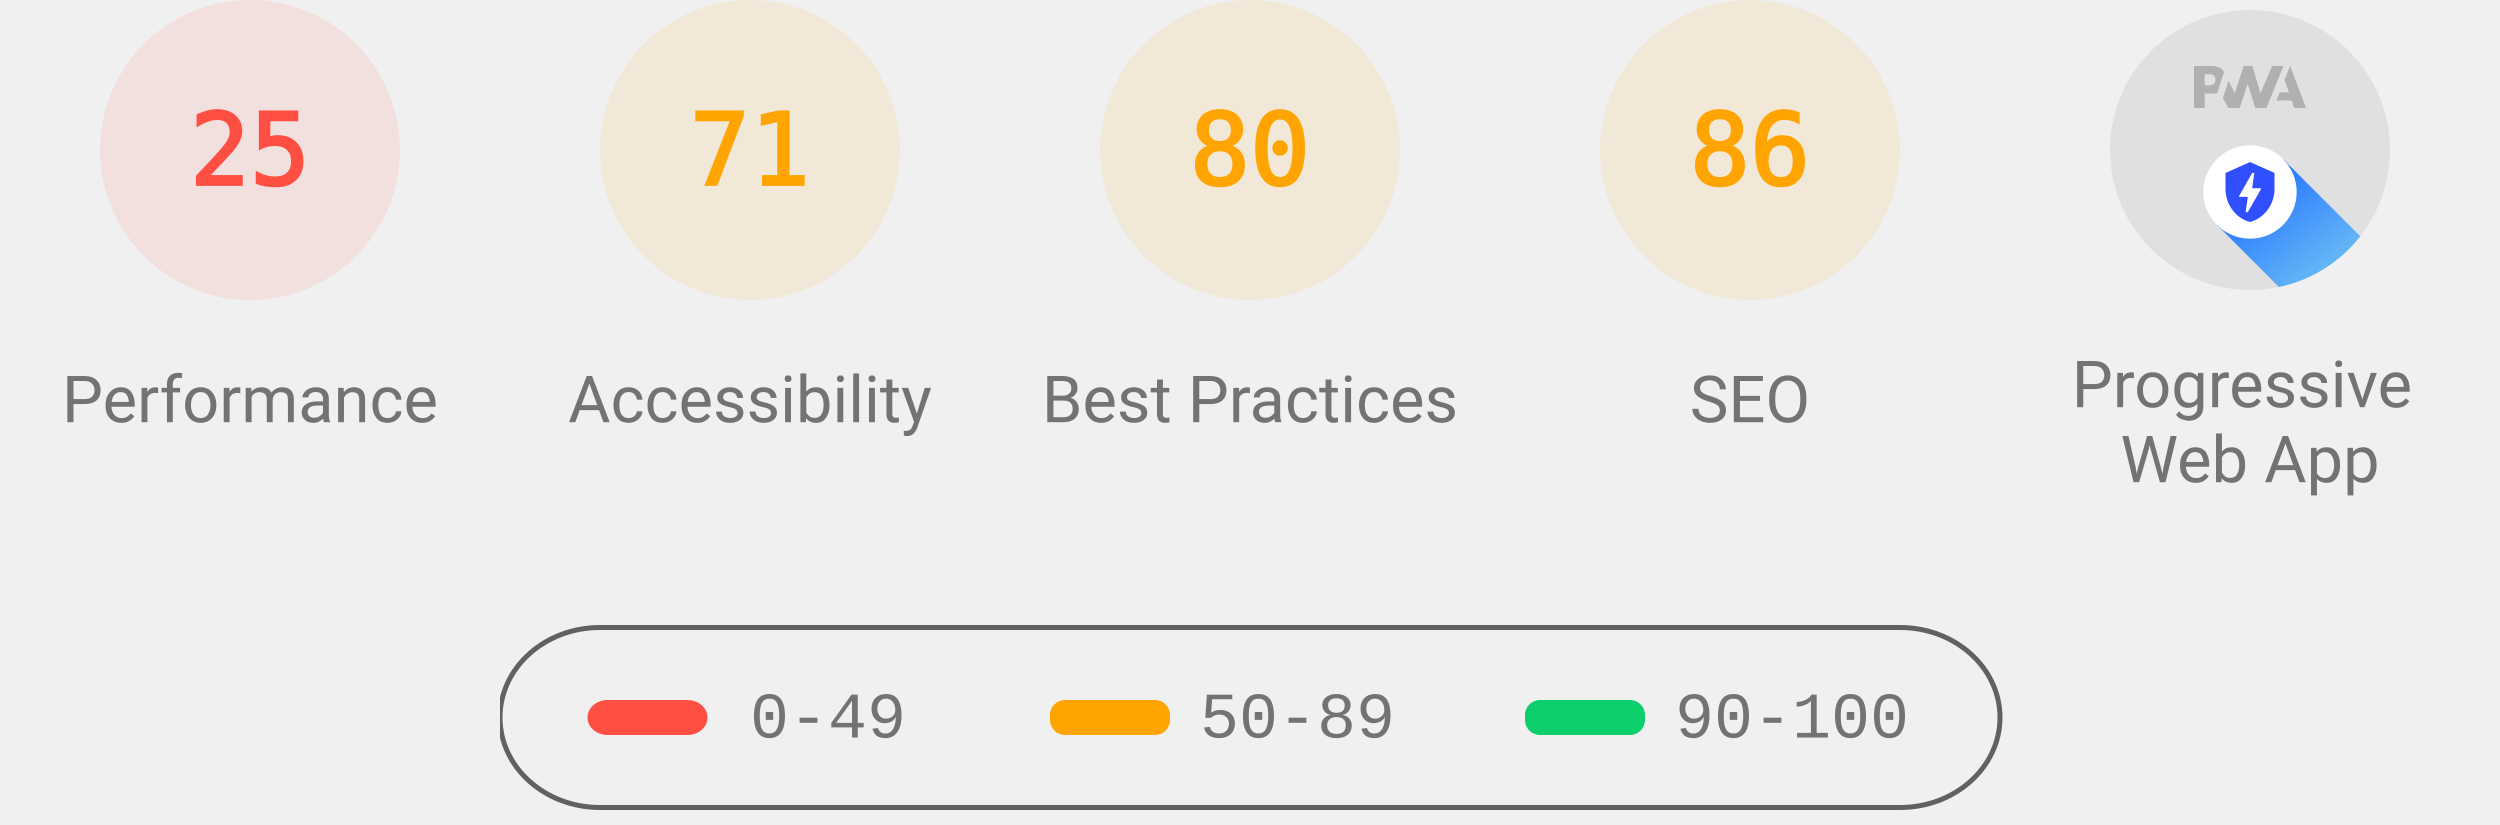
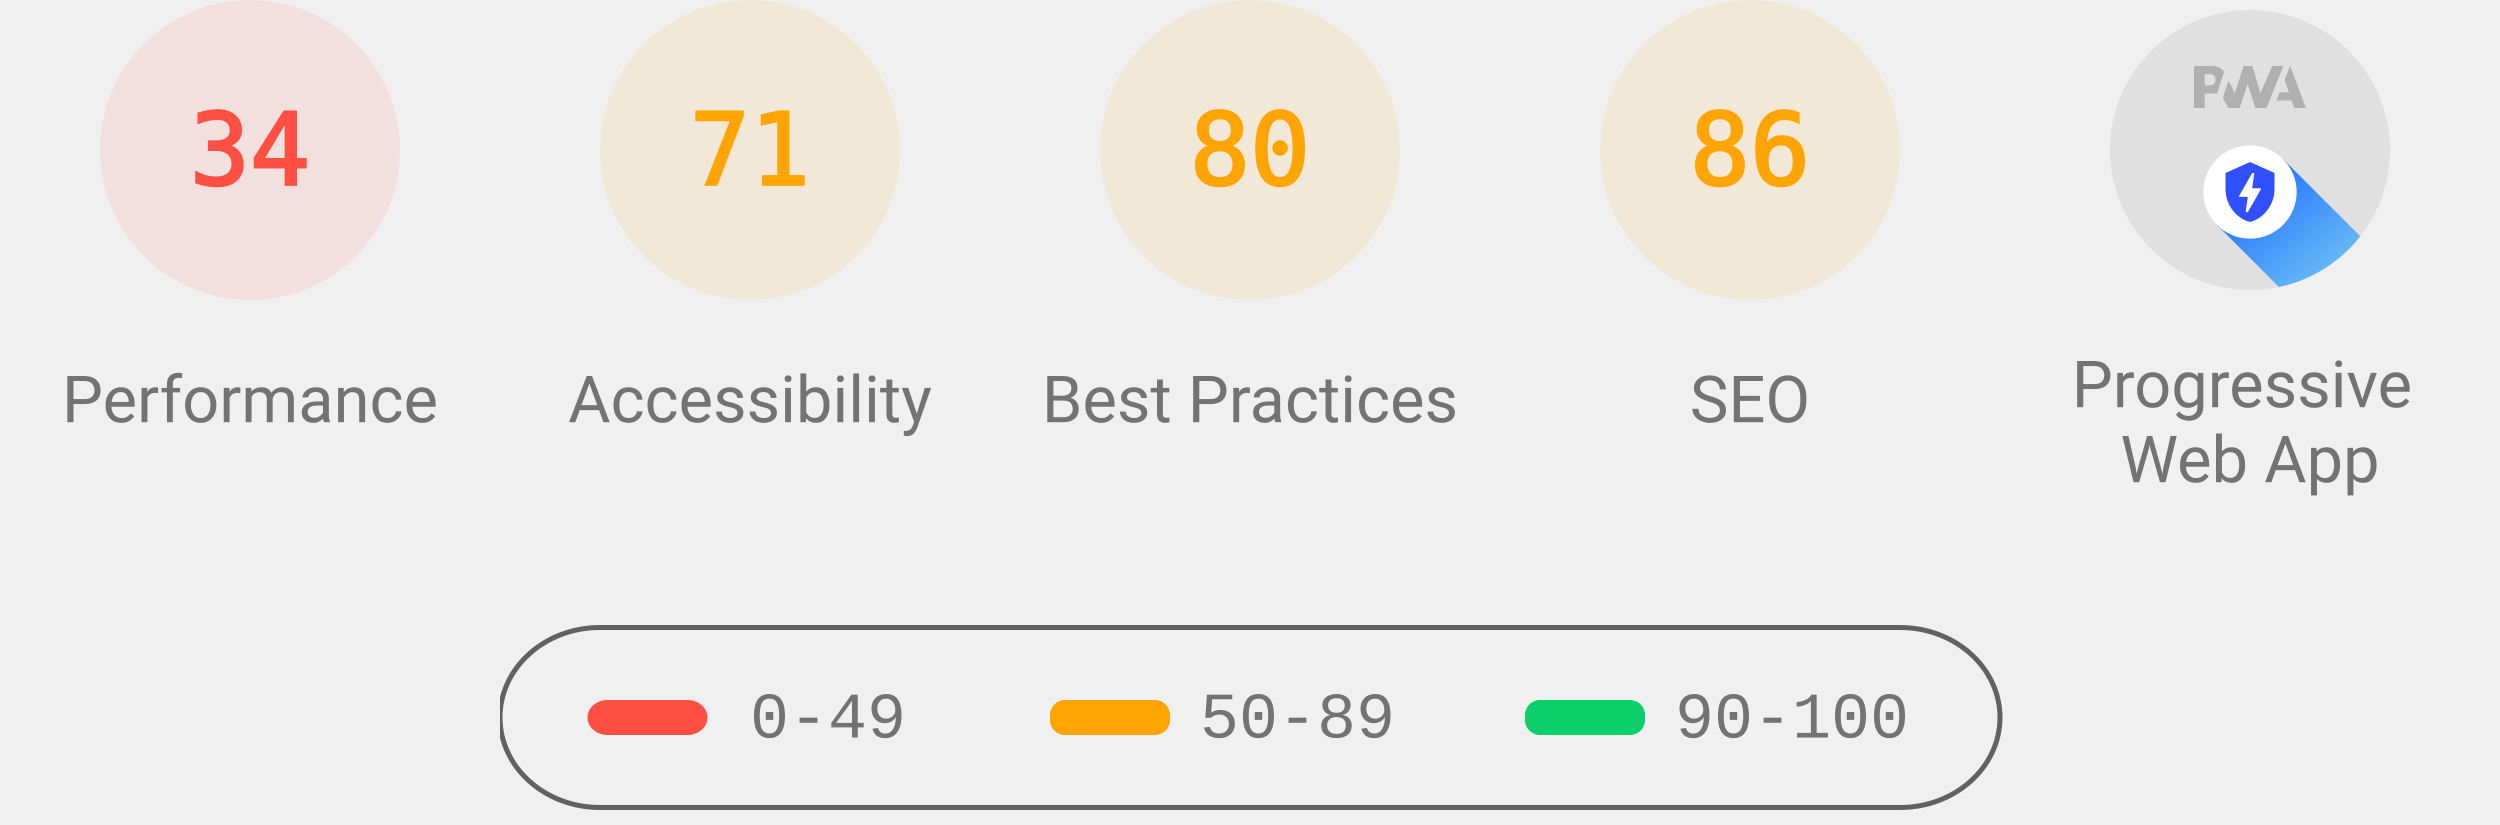
<svg xmlns="http://www.w3.org/2000/svg" class="theme--agnostic" fill="none" width="1000" height="330">
  <style>
			.gauge-base {
				opacity: 0.1
			}

			.gauge-arc {
				fill: none;
				animation-delay: 250ms;
				stroke-linecap: round;
				transform: rotate(-90deg);
				transform-origin: 100px 60px;
				animation: load-gauge 1s ease forwards
			}

			.guage-text {
				font-size: 40px;
				font-family: monospace;
				text-align: center
			}

			.guage-red {
				color: #ff4e42;
				fill: #ff4e42;
				stroke: #ff4e42
			}
			.guage-orange {
				color: #ffa400;
				fill: #ffa400;
				stroke: #ffa400
			}
			.guage-green {
				color: #0cce6b;
				fill: #0cce6b;
				stroke: #0cce6b
			}
			.theme--agnostic .guage-undefined {
				color: #5c5c5c;
				fill: #5c5c5c;
				stroke: #5c5c5c
			}
			.theme--light .guage-undefined {
				color: #1e1e1e;
				fill: #1e1e1e;
				stroke: #1e1e1e
			}
			.theme--dark .guage-undefined {
				color: #f5f5f5;
				fill: #f5f5f5;
				stroke: #f5f5f5
			}

			.guage-title {
				stroke: none;
				font-size: 26px;
				line-height: 26px;
				font-family: Roboto, Halvetica, Arial, sans-serif
			}
			.metric.guage-title {
				font-family: 'Courier New', Courier, monospace
			}
			.theme--agnostic .guage-title {
				color: #737373;
				fill: #737373
			}
			.theme--light .guage-title {
				color: #212121;
				fill: #212121
			}
			.theme--dark .guage-title {
				color: #f5f5f5;
				fill: #f5f5f5
			}

			@keyframes load-gauge {
				from {
					stroke-dasharray: 0 352.858
				}
			}
			.lh-gauge--pwa__disc {
				fill: #e0e0e0
			}
			.lh-gauge--pwa__logo {
				position: relative;
				fill: #b0b0b0
			}
			.lh-gauge--pwa__invisible {
				display: none
			}
			.lh-gauge--pwa__visible {
				display: inline
			}
			.guage-invisible {
				display: none
			}
			.lh-gauge--pwa__logo--primary-color {
				fill: #304ffe
			}
			.theme--agnostic .lh-gauge--pwa__logo--secondary-color {
				fill: #787878
			}
			.theme--light .lh-gauge--pwa__logo--secondary-color {
				fill: #3d3d3d
			}
			.theme--dark .lh-gauge--pwa__logo--secondary-color {
				fill: #d8b6b6
			}
			.theme--light #svg_2 {
				stroke: #00000022
			}
			.theme--agnostic #svg_2 {
				stroke: #616161
			}
			.theme--light #svg_2 {
				stroke: #00000022
			}
			.theme--dark #svg_2 {
				stroke: #f5f5f566
			}
		</style>
  <svg class="guage-div guage-perf guage-red" viewBox="0 0 200 200" width="200" height="200" x="0" y="0">
    <circle class="gauge-base" r="56" cx="100" cy="60" stroke-width="8" />
-     <circle class="gauge-arc guage-arc-1" r="56" cx="100" cy="60" stroke-width="8" style="stroke-dasharray: 87.965, 351.858;" />
-     <text class="guage-text" x="100px" y="60px" alignment-baseline="central" dominant-baseline="central" text-anchor="middle">25</text>
+     <circle class="gauge-arc guage-arc-1" r="56" cx="100" cy="60" stroke-width="8" style="stroke-dasharray: 119.632, 351.858;" />
+     <text class="guage-text" x="100px" y="60px" alignment-baseline="central" dominant-baseline="central" text-anchor="middle">34</text>
    <text class="guage-title" x="100px" y="160px" alignment-baseline="central" dominant-baseline="central" text-anchor="middle">Performance</text>
  </svg>
  <svg class="guage-div guage-acc guage-orange" viewBox="0 0 200 200" width="200" height="200" x="200" y="0">
    <circle class="gauge-base" r="56" cx="100" cy="60" stroke-width="8" />
    <circle class="gauge-arc guage-arc-2" r="56" cx="100" cy="60" stroke-width="8" style="stroke-dasharray: 249.819, 351.858;" />
    <text class="guage-text" x="100px" y="60px" alignment-baseline="central" dominant-baseline="central" text-anchor="middle">71</text>
    <text class="guage-title" x="100px" y="160px" alignment-baseline="central" dominant-baseline="central" text-anchor="middle">Accessibility</text>
  </svg>
  <svg class="guage-div guage-best guage-orange" viewBox="0 0 200 200" width="200" height="200" x="400" y="0">
    <circle class="gauge-base" r="56" cx="100" cy="60" stroke-width="8" />
    <circle class="gauge-arc guage-arc-3" r="56" cx="100" cy="60" stroke-width="8" style="stroke-dasharray: 281.486, 351.858;" />
    <text class="guage-text" x="100px" y="60px" alignment-baseline="central" dominant-baseline="central" text-anchor="middle">80</text>
    <text class="guage-title" x="100px" y="160px" alignment-baseline="central" dominant-baseline="central" text-anchor="middle">Best Practices</text>
  </svg>
  <svg class="guage-div guage-seo guage-orange" viewBox="0 0 200 200" width="200" height="200" x="600" y="0">
    <circle class="gauge-base" r="56" cx="100" cy="60" stroke-width="8" />
    <circle class="gauge-arc guage-arc-4" r="56" cx="100" cy="60" stroke-width="8" style="stroke-dasharray: 302.598, 351.858;" />
    <text class="guage-text" x="100px" y="60px" alignment-baseline="central" dominant-baseline="central" text-anchor="middle">86</text>
    <text class="guage-title" x="100px" y="160px" alignment-baseline="central" dominant-baseline="central" text-anchor="middle">SEO</text>
  </svg>
  <svg class="guage-div guage-pwa " viewBox="0 0 200 200" width="200" height="200" x="800" y="0">
    <svg viewBox="0 0 60 60" width="112" height="112" x="44" y="4">
      <defs>
        <linearGradient id="lh-gauge--pwa__check-circle__gradient-0" x1="50%" y1="0%" x2="50%" y2="100%">
          <stop stop-color="#00C852" offset="0%" />
          <stop stop-color="#009688" offset="100%" />
        </linearGradient>
        <linearGradient id="lh-gauge--pwa__installable__shadow-gradient-0" x1="76.056%" x2="24.111%" y1="82.995%" y2="24.735%">
          <stop stop-color="#A5D6A7" offset="0%" />
          <stop stop-color="#80CBC4" offset="100%" />
        </linearGradient>
        <linearGradient id="lh-gauge--pwa__fast-reliable__shadow-gradient-0" x1="76.056%" y1="82.995%" x2="25.678%" y2="26.493%">
          <stop stop-color="#64B5F6" offset="0%" />
          <stop stop-color="#2979FF" offset="100%" />
        </linearGradient>
        <g id="lh-gauge--pwa__fast-reliable-badge-0">
          <circle fill="#FFFFFF" cx="10" cy="10" r="10" />
          <path fill="#304FFE" d="M10 3.58l5.25 2.34v3.5c0 3.23-2.24 6.26-5.25 7-3.01-.74-5.25-3.77-5.25-7v-3.5L10 3.58zm-.47 10.74l2.76-4.83.03-.07c.04-.08 0-.24-.22-.24h-1.64l.47-3.26h-.47l-2.7 4.77c-.02.01.05-.1-.04.05-.09.16-.1.31.18.31h1.63l-.47 3.27h.47z" />
        </g>
        <g id="lh-gauge--pwa__installable-badge-0">
          <circle fill="#FFFFFF" cx="10" cy="10" r="10" />
          <path fill="#009688" d="M10 4.167A5.835 5.835 0 0 0 4.167 10 5.835 5.835 0 0 0 10 15.833 5.835 5.835 0 0 0 15.833 10 5.835 5.835 0 0 0 10 4.167zm2.917 6.416h-2.334v2.334H9.417v-2.334H7.083V9.417h2.334V7.083h1.166v2.334h2.334v1.166z" />
        </g>
      </defs>
      <g stroke="none" fill-rule="nonzero">
        <circle class="lh-gauge--pwa__disc" cx="30" cy="30" r="30" />
        <g class="lh-gauge--pwa__logo">
          <path d="M35.66 19.39l.7-1.75h2L37.4 15 38.6 12l3.4 9h-2.51l-.58-1.61z" />
          <path d="M33.52 21l3.65-9h-2.42l-2.5 5.82L30.5 12h-1.86l-1.9 5.82-1.35-2.65-1.21 3.72L25.4 21h2.38l1.72-5.2 1.64 5.2z" />
          <path fill-rule="nonzero" d="M20.3 17.91h1.48c.45 0 .85-.05 1.2-.15l.39-1.18 1.07-3.3a2.64 2.64 0 0 0-.28-.37c-.55-.6-1.36-.91-2.42-.91H18v9h2.3V17.9zm1.96-3.84c.22.22.33.5.33.87 0 .36-.1.65-.29.87-.2.23-.59.35-1.15.35h-.86v-2.41h.87c.52 0 .89.1 1.1.32z" />
        </g>
        <rect class="lh-gauge--pwa__component lh-gauge--pwa__na-line lh-gauge--pwa__invisible" fill="#FFFFFF" x="20" y="32" width="20" height="4" rx="2" />
        <g class="lh-gauge--pwa__component lh-gauge--pwa__fast-reliable-badge lh-gauge--pwa__visible" transform="translate(20, 29)">
          <path fill="url(#lh-gauge--pwa__fast-reliable__shadow-gradient-0)" d="M33.63 19.49A30 30 0 0 1 16.2 30.36L3 17.14 17.14 3l16.49 16.49z" />
          <use href="#lh-gauge--pwa__fast-reliable-badge-0" />
        </g>
        <g class="lh-gauge--pwa__component lh-gauge--pwa__installable-badge lh-gauge--pwa__invisible" transform="translate(20, 29)">
          <path fill="url(#lh-gauge--pwa__installable__shadow-gradient-0)" d="M33.629 19.487c-4.272 5.453-10.391 9.39-17.415 10.869L3 17.142 17.142 3 33.63 19.487z" />
          <use href="#lh-gauge--pwa__installable-badge-0" />
        </g>
        <g class="lh-gauge--pwa__component lh-gauge--pwa__fast-reliable-installable-badges lh-gauge--pwa__invisible">
          <g transform="translate(8, 29)">
            <path fill="url(#lh-gauge--pwa__fast-reliable__shadow-gradient-0)" d="M16.321 30.463L3 17.143 17.142 3l22.365 22.365A29.864 29.864 0 0 1 22 31c-1.942 0-3.84-.184-5.679-.537z" />
            <use href="#lh-gauge--pwa__fast-reliable-badge-0" />
          </g>
          <g transform="translate(32, 29)">
            <path fill="url(#lh-gauge--pwa__installable__shadow-gradient-0)" d="M25.982 11.84a30.107 30.107 0 0 1-13.08 15.203L3 17.143 17.142 3l8.84 8.84z" />
            <use href="#lh-gauge--pwa__installable-badge-0" />
          </g>
        </g>
        <g class="lh-gauge--pwa__component lh-gauge--pwa__check-circle lh-gauge--pwa__invisible" transform="translate(18, 28)">
          <circle fill="#FFFFFF" cx="12" cy="12" r="12" />
          <path fill="url(#lh-gauge--pwa__check-circle__gradient-0)" d="M12 2a10 10 0 1 0 0 20 10 10 0 0 0 0-20zm-2 15l-5-5 1.41-1.41L10 14.17l7.59-7.59L19 8l-9 9z" />
        </g>
      </g>
    </svg>
    <text class="guage-title" y="160px" alignment-baseline="central" dominant-baseline="central" text-anchor="middle">
      <tspan x="100px" dy="-6px">Progressive</tspan>
      <tspan x="100px" dy="30px">Web App</tspan>
    </text>
  </svg>
  <svg width="604" height="76" x="200" y="250">
    <g>
      <rect fill="none" id="canvas_background" height="80" width="604" y="-1" x="-1" />
      <g display="none" overflow="visible" y="0" x="0" height="100%" width="100%" id="canvasGrid">
        <rect fill="url(#gridpattern)" stroke-width="0" y="0" x="0" height="100%" width="100%" />
      </g>
    </g>
    <g>
      <rect fill-opacity="0" stroke-width="2" rx="40" id="svg_2" height="72" width="600" y="1" x="0" fill="#000000" />
      <rect stroke="#000" rx="8" id="svg_3" height="14" width="48" y="30" x="35" stroke-opacity="null" stroke-width="0" fill="#ff4e42" />
      <rect stroke="#000" rx="6" id="svg_4" height="14" width="48" y="30" x="220" stroke-opacity="null" stroke-width="0" fill="#ffa400" />
      <rect stroke="#000" rx="6" id="svg_5" height="14" width="48" y="30" x="410" stroke-opacity="null" stroke-width="0" fill="#0cce6b" />
      <text class="metric guage-title" xml:space="preserve" text-anchor="start" font-size="26" id="svg_6" y="45" x="100" stroke-opacity="null" stroke-width="0" stroke="#000">0-49</text>
      <text class="metric guage-title" xml:space="preserve" text-anchor="start" font-size="26" id="svg_7" y="45" x="280" stroke-opacity="null" stroke-width="0" stroke="#000">50-89</text>
      <text class="metric guage-title" xml:space="preserve" text-anchor="start" font-size="26" id="svg_8" y="45" x="470" stroke-opacity="null" stroke-width="0" stroke="#000">90-100</text>
    </g>
  </svg>
</svg>
